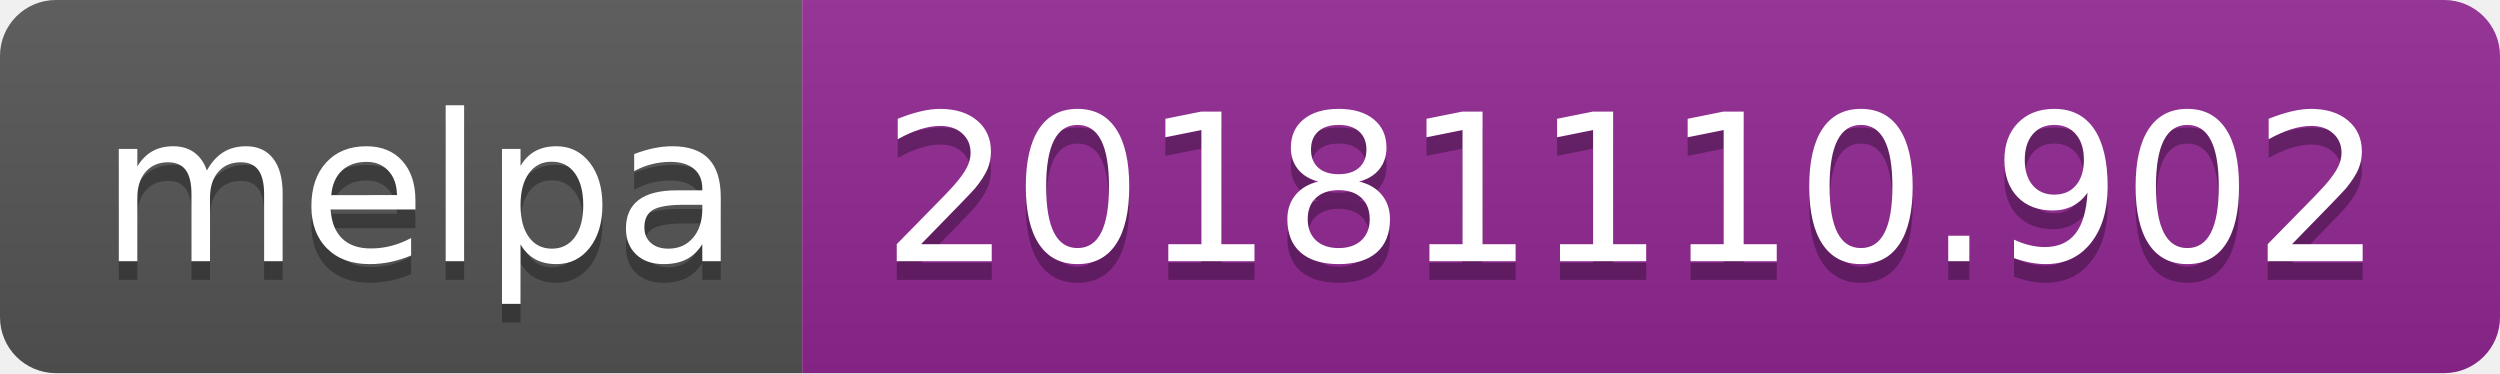
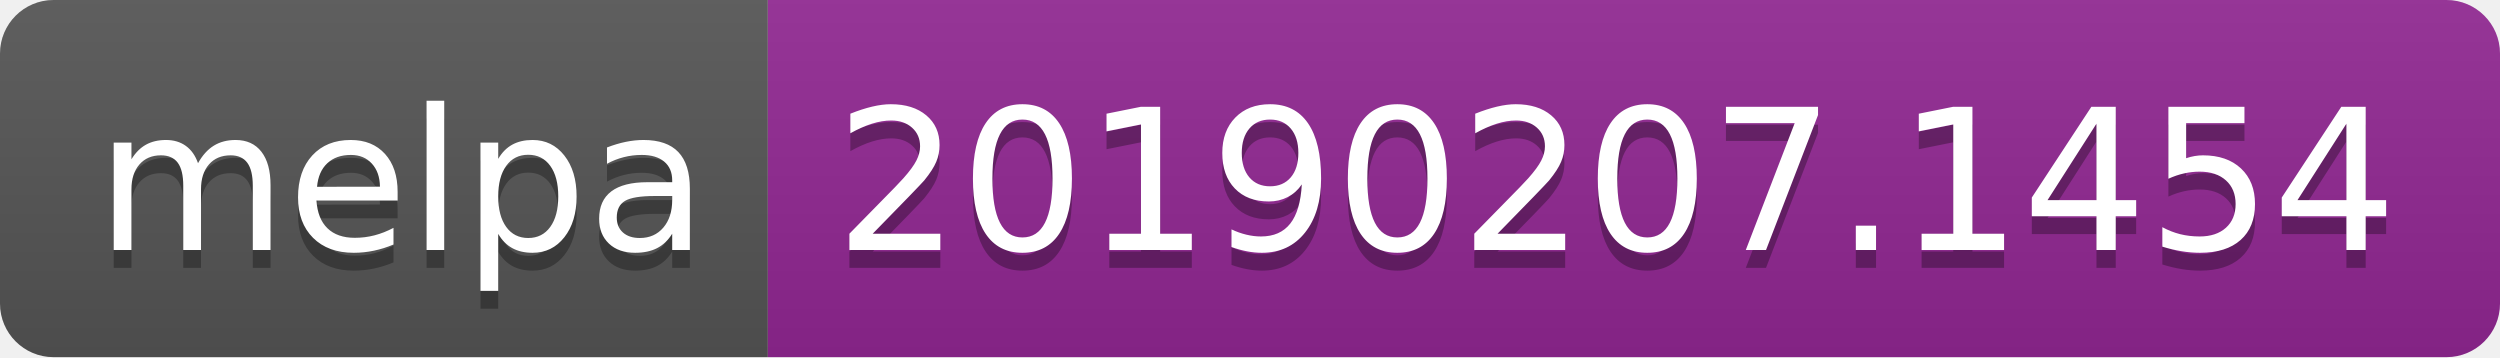
- <svg xmlns="http://www.w3.org/2000/svg" width="134" height="20">
+ <svg xmlns="http://www.w3.org/2000/svg" width="140" height="20">
  <linearGradient id="b" x2="0" y2="100%">
    <stop offset="0" stop-color="#bbb" stop-opacity=".1" />
    <stop offset="1" stop-opacity=".1" />
  </linearGradient>
  <clipPath id="a">
-     <rect width="134" height="20" rx="3" fill="#fff" />
+     <rect width="140" height="20" rx="3" fill="#fff" />
  </clipPath>
  <g clip-path="url(#a)">
    <path fill="#555" d="M0 0h43v20H0z" />
-     <path fill="#922793" d="M43 0h91v20H43z" />
-     <path fill="url(#b)" d="M0 0h134v20H0z" />
+     <path fill="#922793" d="M43 0h97v20H43z" />
+     <path fill="url(#b)" d="M0 0h140v20H0z" />
  </g>
  <g fill="#fff" text-anchor="middle" font-family="DejaVu Sans,Verdana,Geneva,sans-serif" font-size="110">
    <text x="225" y="150" fill="#010101" fill-opacity=".3" transform="scale(.1)" textLength="330">melpa</text>
    <text x="225" y="140" transform="scale(.1)" textLength="330">melpa</text>
-     <text x="875" y="150" fill="#010101" fill-opacity=".3" transform="scale(.1)" textLength="810">20181110.902</text>
-     <text x="875" y="140" transform="scale(.1)" textLength="810">20181110.902</text>
+     <text x="905" y="150" fill="#010101" fill-opacity=".3" transform="scale(.1)" textLength="870">20190207.1454</text>
+     <text x="905" y="140" transform="scale(.1)" textLength="870">20190207.1454</text>
  </g>
</svg>
